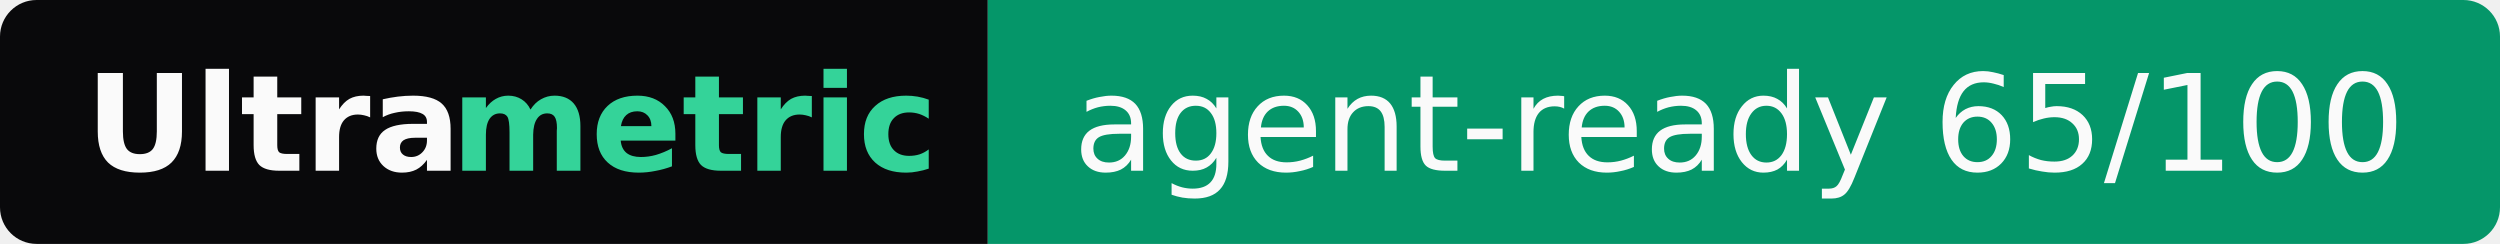
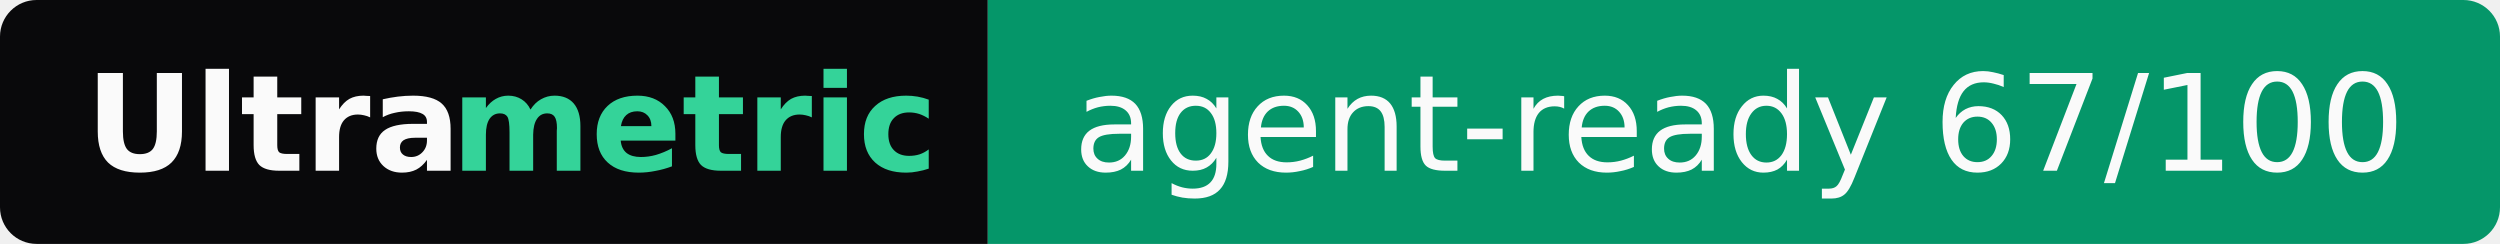
- <svg xmlns="http://www.w3.org/2000/svg" width="205" height="20" role="img" aria-label="Ultrametric: agent-ready 65/100">
+ <svg xmlns="http://www.w3.org/2000/svg" width="205" height="20" role="img" aria-label="Ultrametric: agent-ready 67/100">
  <clipPath id="r">
    <rect width="205" height="20" rx="3" fill="#fff" />
  </clipPath>
  <g clip-path="url(#r)">
    <rect width="81" height="20" fill="#09090b" />
    <rect x="81" width="124" height="20" fill="#059669" />
  </g>
  <g font-family="Verdana,Geneva,DejaVu Sans,sans-serif" font-size="11">
    <text x="7" y="14" textLength="30" font-weight="bold" fill="#fafafa">Ultra</text>
    <text x="37" y="14" textLength="37" font-weight="bold" fill="#34d399">metric</text>
-     <text x="88" y="14" textLength="110" fill="#fafafa">agent-ready 65/100</text>
+     <text x="88" y="14" textLength="110" fill="#fafafa">agent-ready 67/100</text>
  </g>
</svg>
